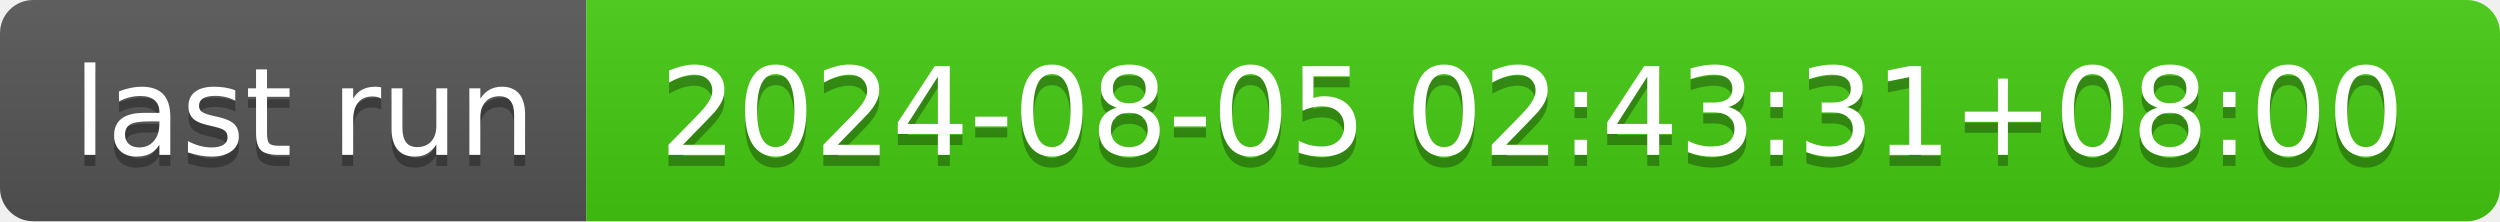
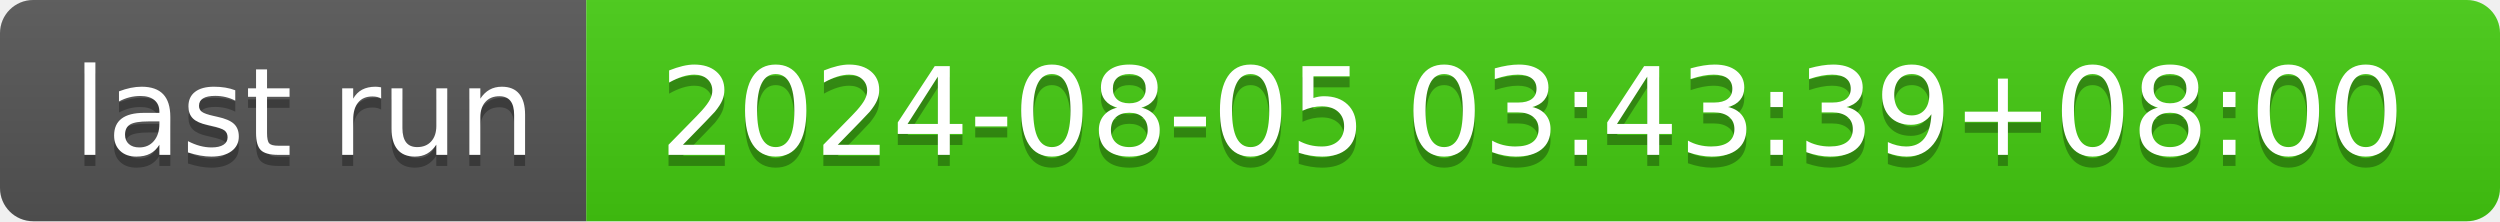
- <svg xmlns="http://www.w3.org/2000/svg" width="226" height="20" role="img" aria-label="last run: 2024-08-05 02:43:31+08:00">
+ <svg xmlns="http://www.w3.org/2000/svg" width="226" height="20" role="img" aria-label="last run: 2024-08-05 03:43:39+08:00">
  <linearGradient id="s" x2="0" y2="100%">
    <stop offset="0" stop-color="#bbb" stop-opacity=".1" />
    <stop offset="1" stop-opacity=".1" />
  </linearGradient>
  <clipPath id="r">
    <rect width="226" height="20" rx="3" fill="#fff" />
  </clipPath>
  <g clip-path="url(#r)">
    <rect width="53" height="20" fill="#555" />
    <rect x="53" width="173" height="20" fill="#4c1" />
    <rect width="226" height="20" fill="url(#s)" />
  </g>
  <g fill="#fff" text-anchor="middle" font-family="Verdana,Geneva,DejaVu Sans,sans-serif" text-rendering="geometricPrecision" font-size="110">
    <text aria-hidden="true" x="275" y="150" fill="#010101" fill-opacity=".3" transform="scale(.1)" textLength="430">last run</text>
    <text x="275" y="140" transform="scale(.1)" fill="#fff" textLength="430">last run</text>
-     <text aria-hidden="true" x="1385" y="150" fill="#010101" fill-opacity=".3" transform="scale(.1)" textLength="1630">2024-08-05 02:43:31+08:00</text>
-     <text x="1385" y="140" transform="scale(.1)" fill="#fff" textLength="1630">2024-08-05 02:43:31+08:00</text>
+     <text aria-hidden="true" x="1385" y="150" fill="#010101" fill-opacity=".3" transform="scale(.1)" textLength="1630">2024-08-05 03:43:39+08:00</text>
+     <text x="1385" y="140" transform="scale(.1)" fill="#fff" textLength="1630">2024-08-05 03:43:39+08:00</text>
  </g>
</svg>
